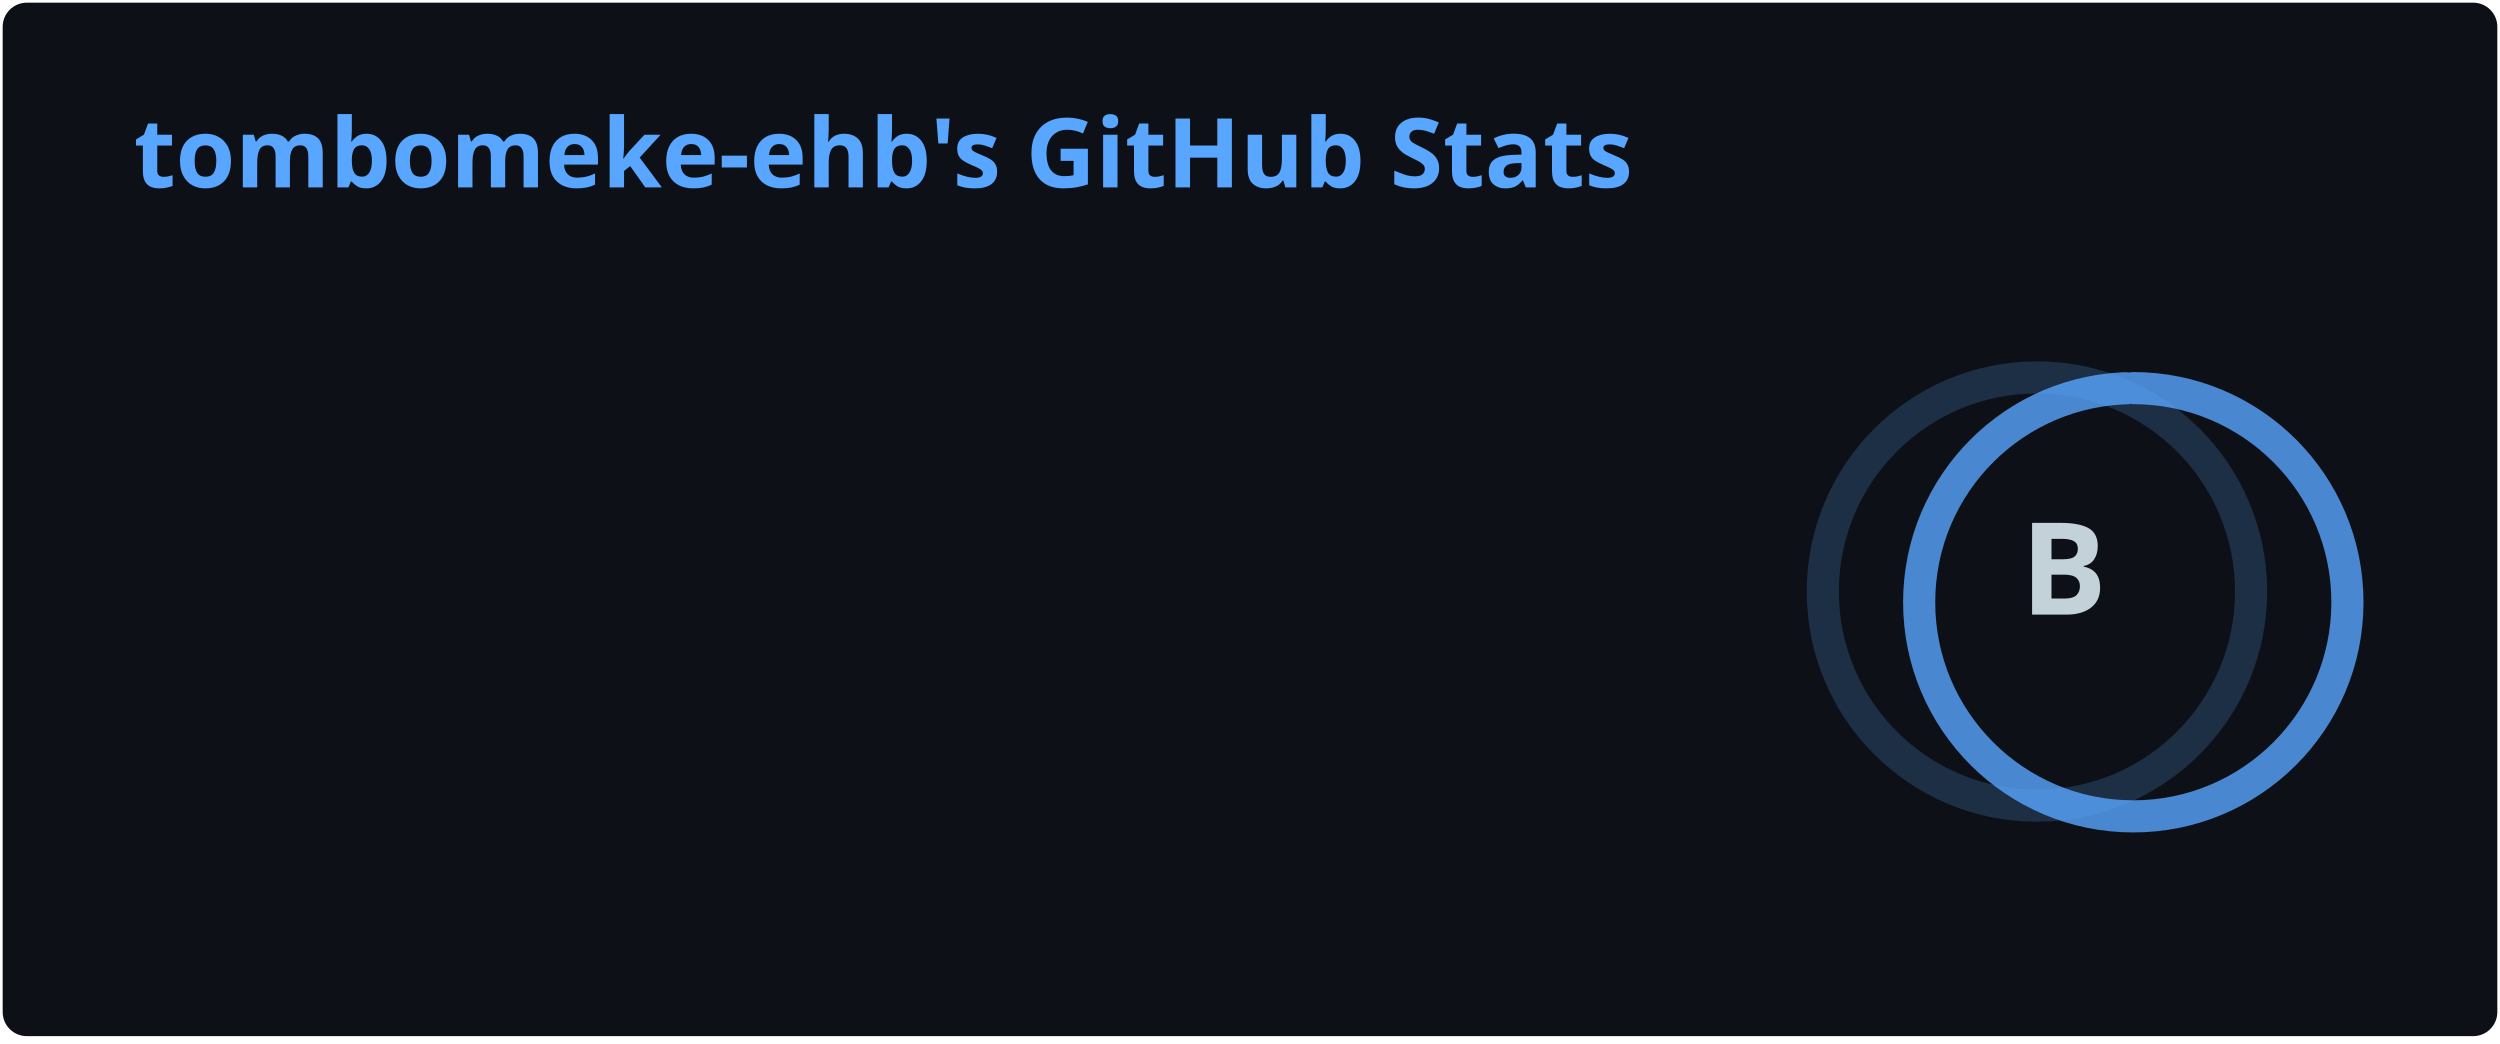
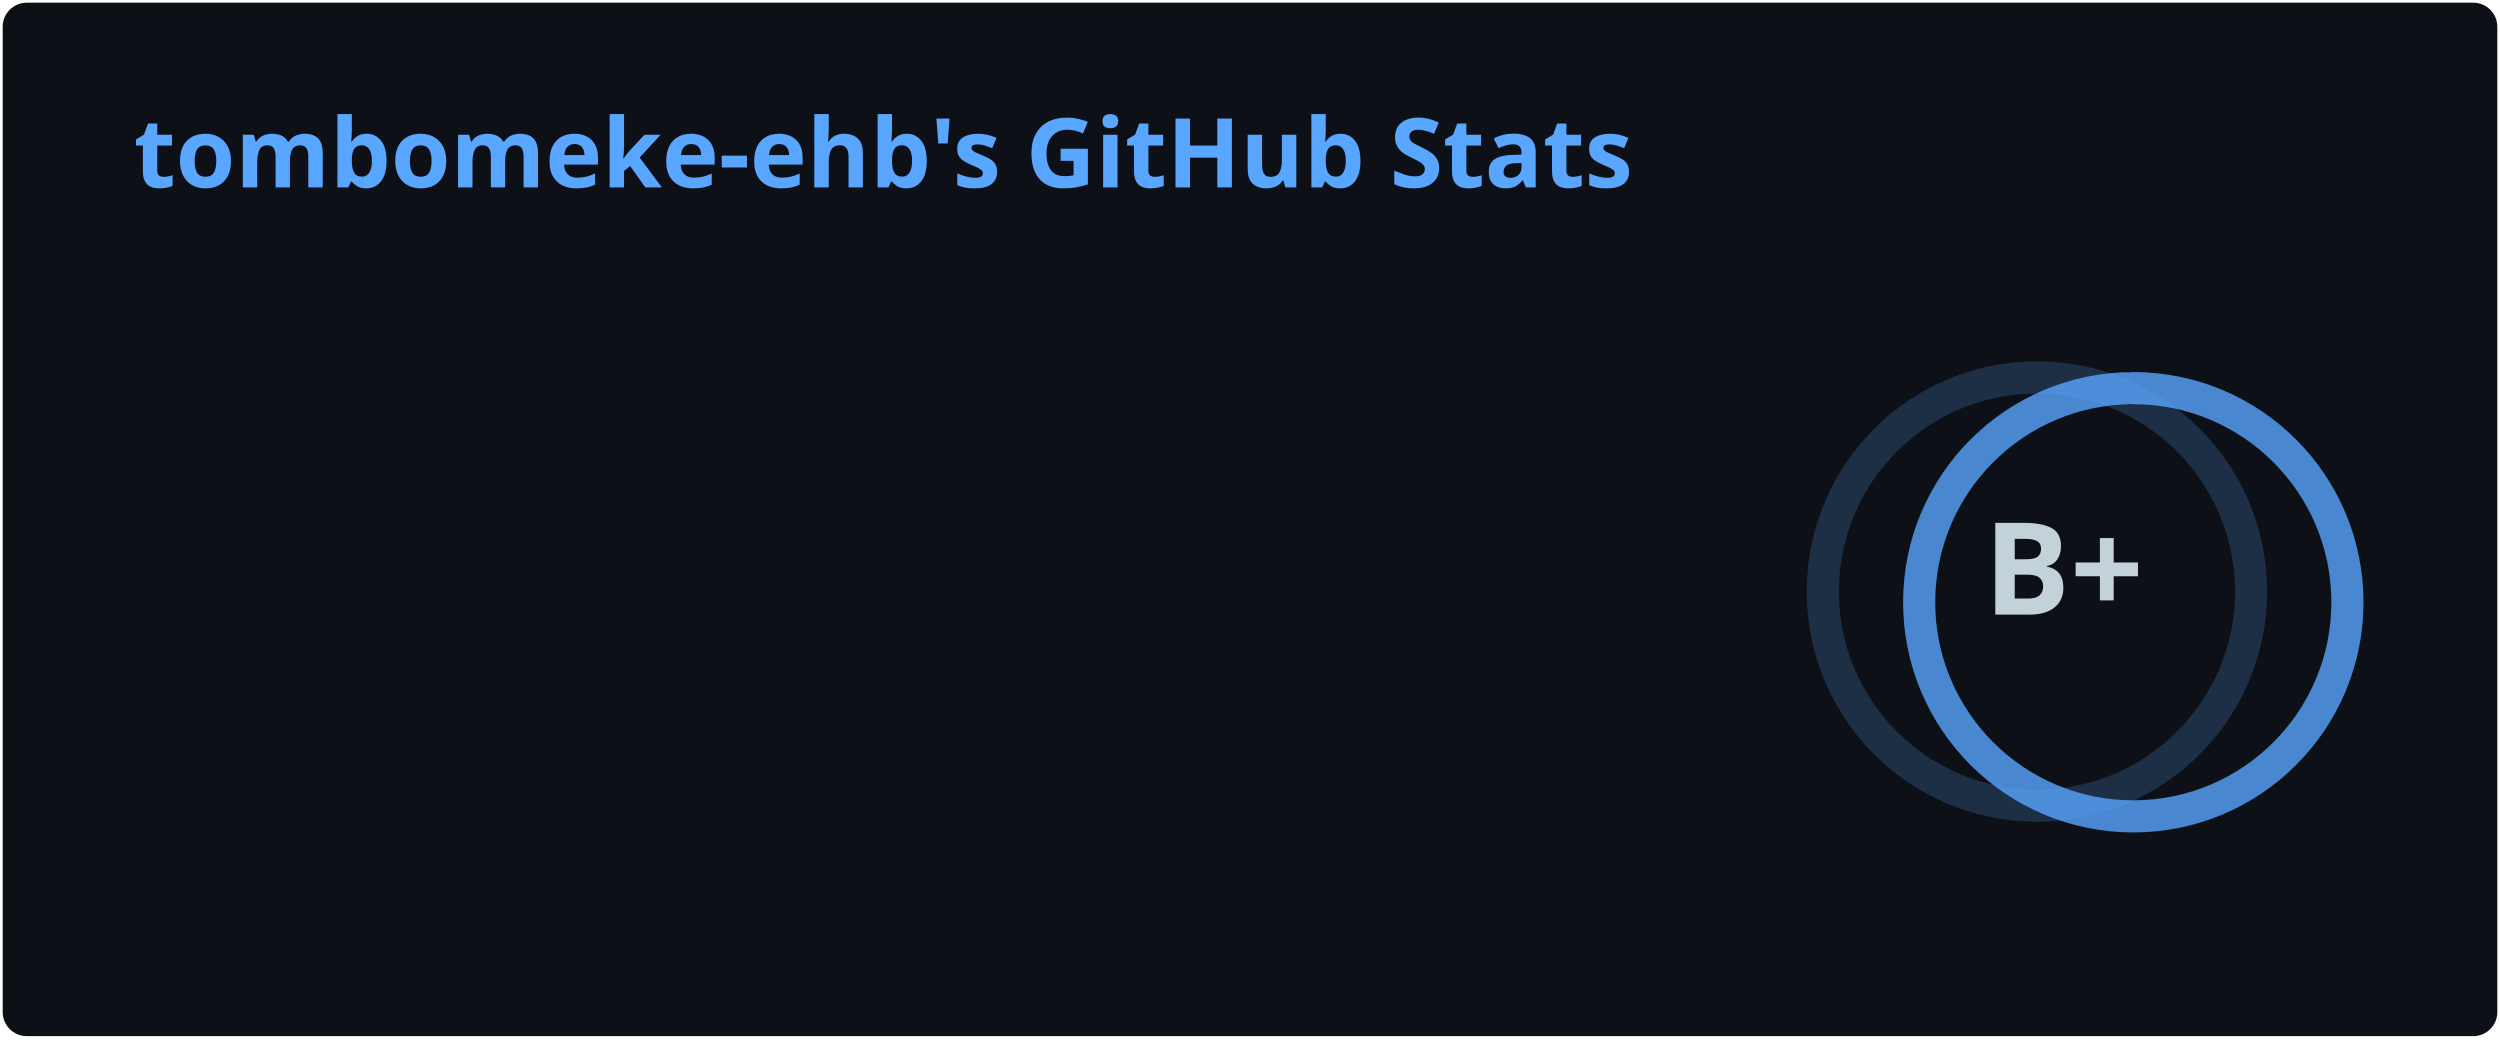
<svg xmlns="http://www.w3.org/2000/svg" width="467" height="195" viewBox="0 0 467 195" fill="none" role="img" aria-labelledby="descId">
  <style>
          .header {
            font: 600 18px 'Segoe UI', Ubuntu, Sans-Serif;
            fill: #58A6FF;
            animation: fadeInAnimation 0.8s ease-in-out forwards;
          }
          @supports(-moz-appearance: auto) {
            /* Selector detects Firefox */
            .header { font-size: 15.5px; }
          }
          
    .stat {
      font: 600 14px 'Segoe UI', Ubuntu, "Helvetica Neue", Sans-Serif; fill: #C3D1D9;
    }
    @supports(-moz-appearance: auto) {
      /* Selector detects Firefox */
      .stat { font-size:12px; }
    }
    .stagger {
      opacity: 0;
      animation: fadeInAnimation 0.3s ease-in-out forwards;
    }
    .rank-text {
      font: 800 24px 'Segoe UI', Ubuntu, Sans-Serif; fill: #C3D1D9;
      animation: scaleInAnimation 0.3s ease-in-out forwards;
    }
    .rank-percentile-header {
      font-size: 14px;
    }
    .rank-percentile-text {
      font-size: 16px;
    }
    
    .not_bold { font-weight: 400 }
    .bold { font-weight: 700 }
    .icon {
      fill: #1F6FEB;
      display: block;
    }

    .rank-circle-rim {
      stroke: #58A6FF;
      fill: none;
      stroke-width: 6;
      opacity: 0.2;
    }
    .rank-circle {
      stroke: #58A6FF;
      stroke-dasharray: 250;
      fill: none;
      stroke-width: 6;
      stroke-linecap: round;
      opacity: 0.8;
      transform-origin: -10px 8px;
      transform: rotate(-90deg);
      animation: rankAnimation 1s forwards ease-in-out;
    }
    
    @keyframes rankAnimation {
      from {
        stroke-dashoffset: 251.327;
      }
      to {
-         stroke-dashoffset: 128.888;
+         stroke-dashoffset: 125.414;
      }
    }
  
  

          
      /* Animations */
      @keyframes scaleInAnimation {
        from {
          transform: translate(-5px, 5px) scale(0);
        }
        to {
          transform: translate(-5px, 5px) scale(1);
        }
      }
      @keyframes fadeInAnimation {
        from {
          opacity: 0;
        }
        to {
          opacity: 1;
        }
      }
    
          
        </style>
  <rect data-testid="card-bg" x="0.5" y="0.5" rx="4.5" height="99%" stroke="#e4e2e2" width="466" fill="#0D1117" stroke-opacity="0" />
  <g data-testid="card-title" transform="translate(25, 35)">
    <g transform="translate(0, 0)">
      <text x="0" y="0" class="header" data-testid="header">tombomeke-ehb's GitHub Stats</text>
    </g>
  </g>
  <g data-testid="main-card-body" transform="translate(0, 55)">
    <g data-testid="rank-circle" transform="translate(390.5, 47.5)">
      <circle class="rank-circle-rim" cx="-10" cy="8" r="40" />
      <circle class="rank-circle" cx="-10" cy="8" r="40" />
      <g class="rank-text">
        <text x="-5" y="3" alignment-baseline="central" dominant-baseline="central" text-anchor="middle" data-testid="level-rank-icon">
-           B
+           B+
        </text>
      </g>
    </g>
    <svg x="0" y="0">
      <g transform="translate(0, 0)">
        <g class="stagger" style="animation-delay: 450ms" transform="translate(25, 0)">
          <svg data-testid="icon" class="icon" viewBox="0 0 16 16" version="1.1" width="16" height="16">
            <path fill-rule="evenodd" d="M8 .25a.75.75 0 01.673.418l1.882 3.815 4.21.612a.75.75 0 01.416 1.279l-3.046 2.97.719 4.192a.75.75 0 01-1.088.791L8 12.347l-3.766 1.98a.75.75 0 01-1.088-.79l.72-4.194L.818 6.374a.75.75 0 01.416-1.28l4.21-.611L7.327.668A.75.75 0 018 .25zm0 2.445L6.615 5.5a.75.75 0 01-.564.41l-3.097.45 2.24 2.184a.75.75 0 01.216.664l-.528 3.084 2.769-1.456a.75.75 0 01.698 0l2.77 1.456-.53-3.084a.75.75 0 01.216-.664l2.24-2.183-3.096-.45a.75.75 0 01-.564-.41L8 2.694v.001z" />
          </svg>
          <text class="stat  bold" x="25" y="12.5">Total Stars Earned:</text>
          <text class="stat  bold" x="219.01" y="12.5" data-testid="stars">1</text>
        </g>
      </g>
      <g transform="translate(0, 25)">
        <g class="stagger" style="animation-delay: 600ms" transform="translate(25, 0)">
          <svg data-testid="icon" class="icon" viewBox="0 0 16 16" version="1.1" width="16" height="16">
            <path fill-rule="evenodd" d="M1.643 3.143L.427 1.927A.25.25 0 000 2.104V5.75c0 .138.112.25.25.25h3.646a.25.25 0 00.177-.427L2.715 4.215a6.5 6.5 0 11-1.18 4.458.75.75 0 10-1.493.154 8.001 8.001 0 101.6-5.684zM7.75 4a.75.75 0 01.75.75v2.992l2.028.812a.75.75 0 01-.557 1.392l-2.5-1A.75.75 0 017 8.25v-3.5A.75.75 0 017.75 4z" />
          </svg>
          <text class="stat  bold" x="25" y="12.5">Total Commits (last year):</text>
-           <text class="stat  bold" x="219.01" y="12.5" data-testid="commits">1.5k</text>
+           <text class="stat  bold" x="219.01" y="12.5" data-testid="commits">1.6k</text>
        </g>
      </g>
      <g transform="translate(0, 50)">
        <g class="stagger" style="animation-delay: 750ms" transform="translate(25, 0)">
          <svg data-testid="icon" class="icon" viewBox="0 0 16 16" version="1.1" width="16" height="16">
            <path fill-rule="evenodd" d="M7.177 3.073L9.573.677A.25.25 0 0110 .854v4.792a.25.25 0 01-.427.177L7.177 3.427a.25.25 0 010-.354zM3.75 2.5a.75.75 0 100 1.5.75.75 0 000-1.5zm-2.25.75a2.25 2.25 0 113 2.122v5.256a2.251 2.251 0 11-1.5 0V5.372A2.25 2.25 0 011.5 3.25zM11 2.5h-1V4h1a1 1 0 011 1v5.628a2.251 2.251 0 101.5 0V5A2.5 2.5 0 0011 2.5zm1 10.25a.75.75 0 111.5 0 .75.75 0 01-1.5 0zM3.75 12a.75.75 0 100 1.5.75.75 0 000-1.5z" />
          </svg>
          <text class="stat  bold" x="25" y="12.5">Total PRs:</text>
-           <text class="stat  bold" x="219.01" y="12.5" data-testid="prs">114</text>
+           <text class="stat  bold" x="219.01" y="12.5" data-testid="prs">136</text>
        </g>
      </g>
      <g transform="translate(0, 75)">
        <g class="stagger" style="animation-delay: 900ms" transform="translate(25, 0)">
          <svg data-testid="icon" class="icon" viewBox="0 0 16 16" version="1.1" width="16" height="16">
            <path fill-rule="evenodd" d="M8 1.5a6.5 6.5 0 100 13 6.5 6.5 0 000-13zM0 8a8 8 0 1116 0A8 8 0 010 8zm9 3a1 1 0 11-2 0 1 1 0 012 0zm-.25-6.25a.75.75 0 00-1.5 0v3.5a.75.75 0 001.5 0v-3.5z" />
          </svg>
          <text class="stat  bold" x="25" y="12.5">Total Issues:</text>
          <text class="stat  bold" x="219.01" y="12.5" data-testid="issues">5</text>
        </g>
      </g>
      <g transform="translate(0, 100)">
        <g class="stagger" style="animation-delay: 1050ms" transform="translate(25, 0)">
          <svg data-testid="icon" class="icon" viewBox="0 0 16 16" version="1.1" width="16" height="16">
            <path fill-rule="evenodd" d="M2 2.5A2.5 2.5 0 014.5 0h8.75a.75.75 0 01.75.75v12.5a.75.75 0 01-.75.75h-2.5a.75.75 0 110-1.5h1.75v-2h-8a1 1 0 00-.714 1.7.75.75 0 01-1.072 1.05A2.495 2.495 0 012 11.5v-9zm10.5-1V9h-8c-.356 0-.694.074-1 .208V2.5a1 1 0 011-1h8zM5 12.25v3.25a.25.25 0 00.4.2l1.45-1.087a.25.25 0 01.3 0L8.6 15.7a.25.25 0 00.4-.2v-3.25a.25.25 0 00-.25-.25h-3.5a.25.25 0 00-.25.25z" />
          </svg>
          <text class="stat  bold" x="25" y="12.5">Contributed to (last year):</text>
          <text class="stat  bold" x="219.01" y="12.5" data-testid="contribs">14</text>
        </g>
      </g>
    </svg>
  </g>
</svg>
